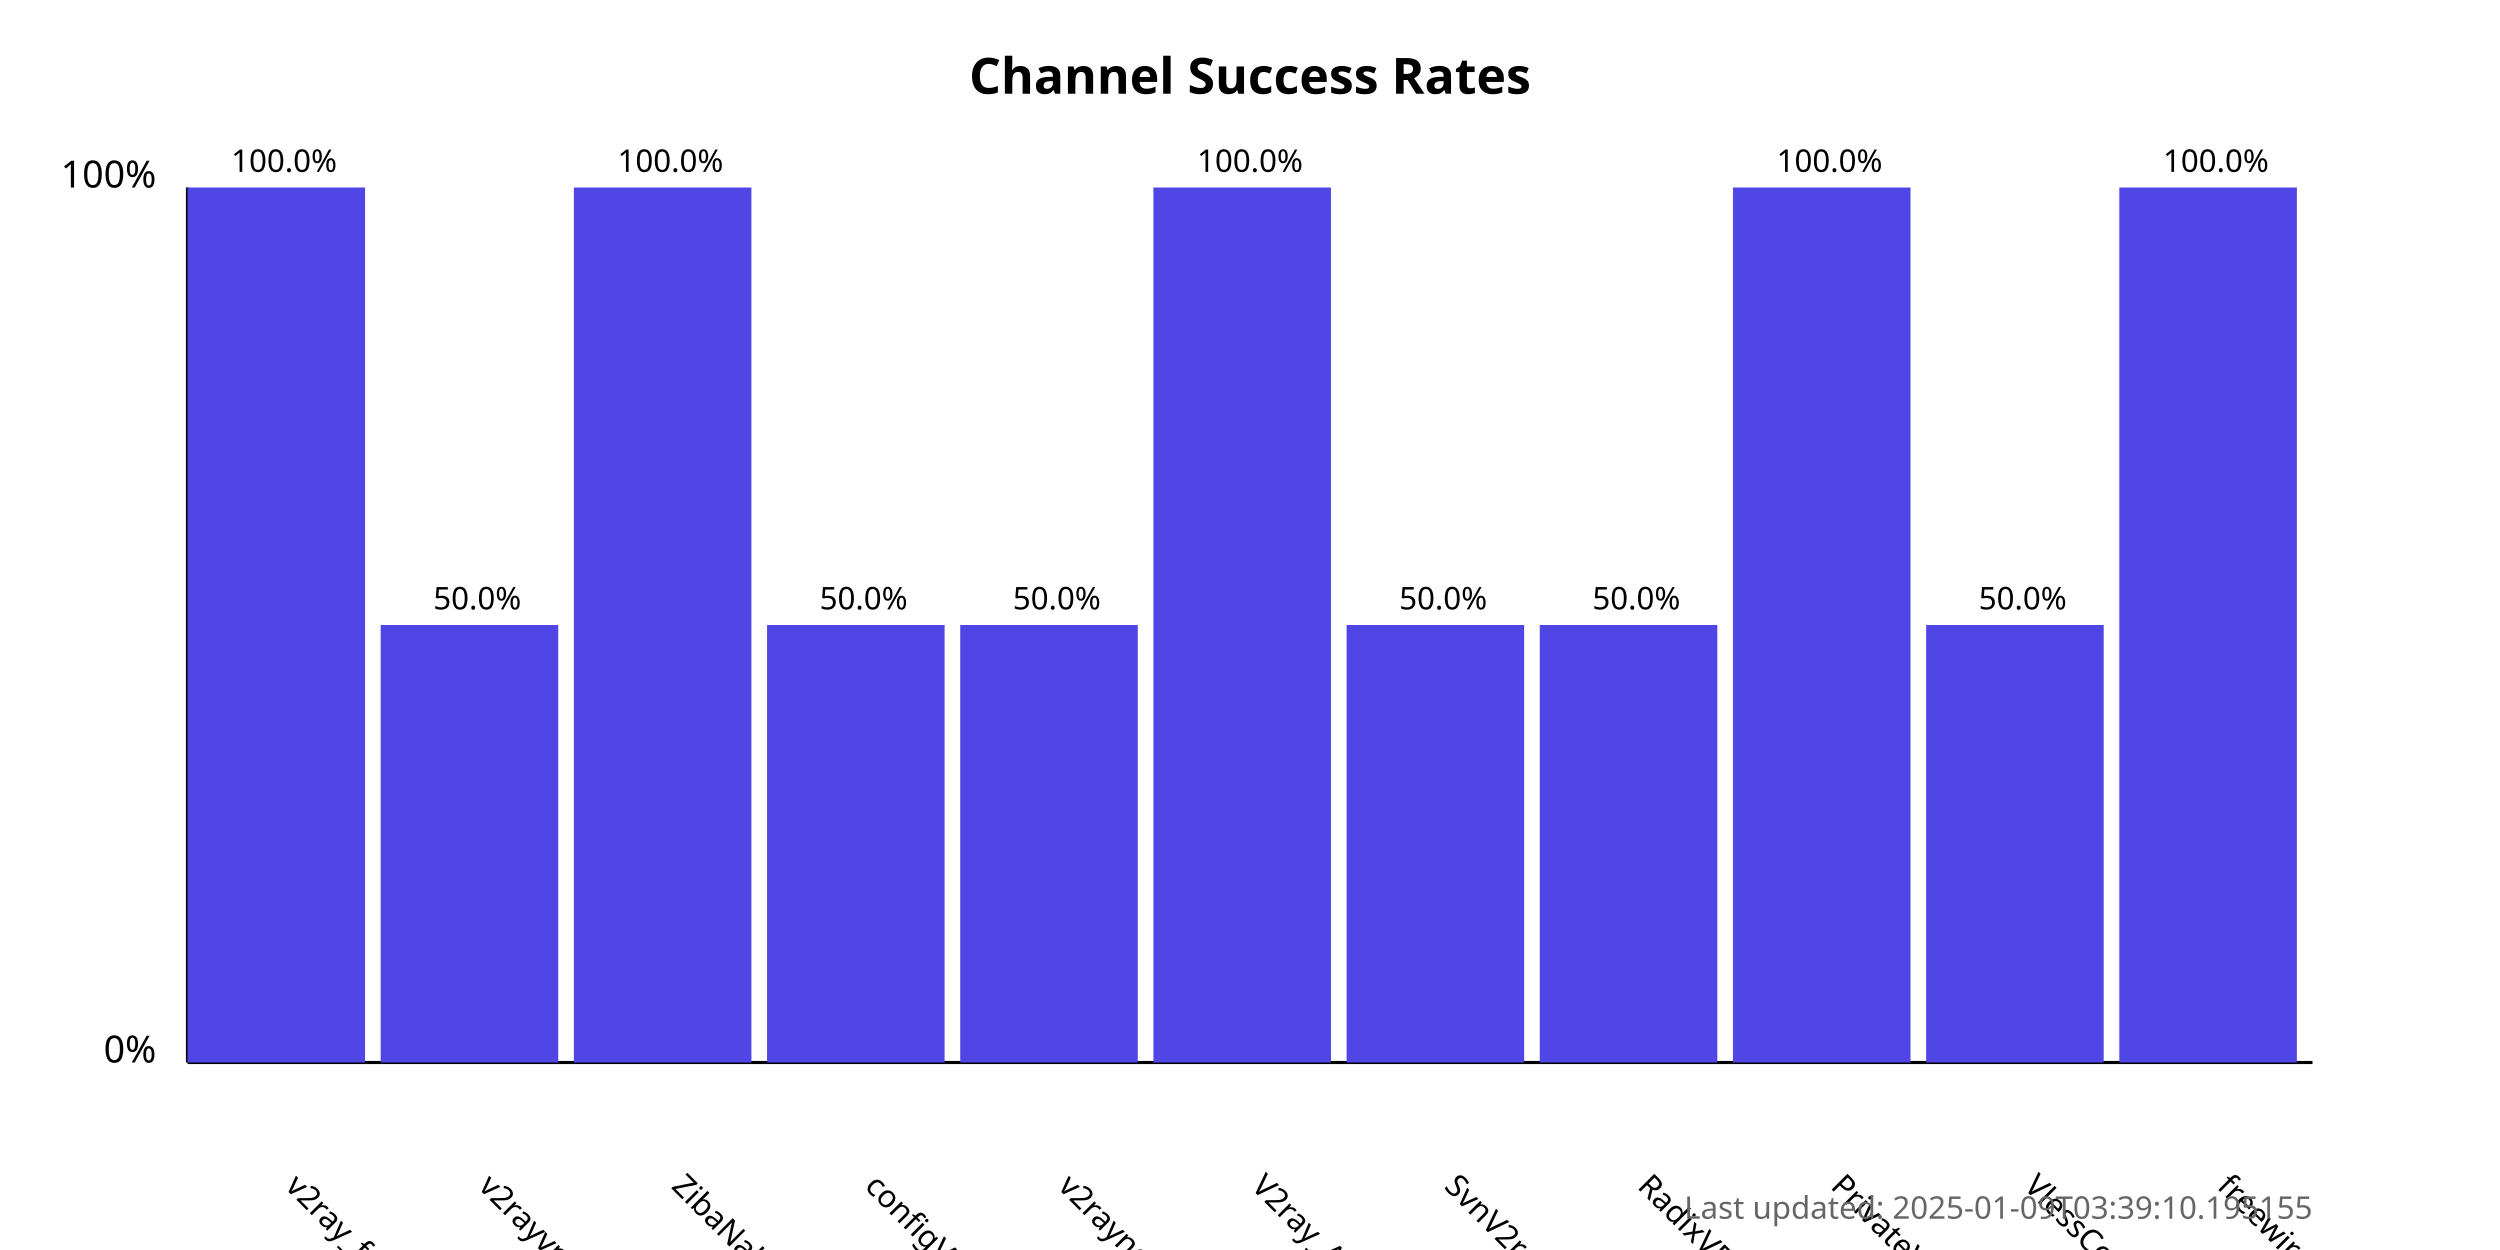
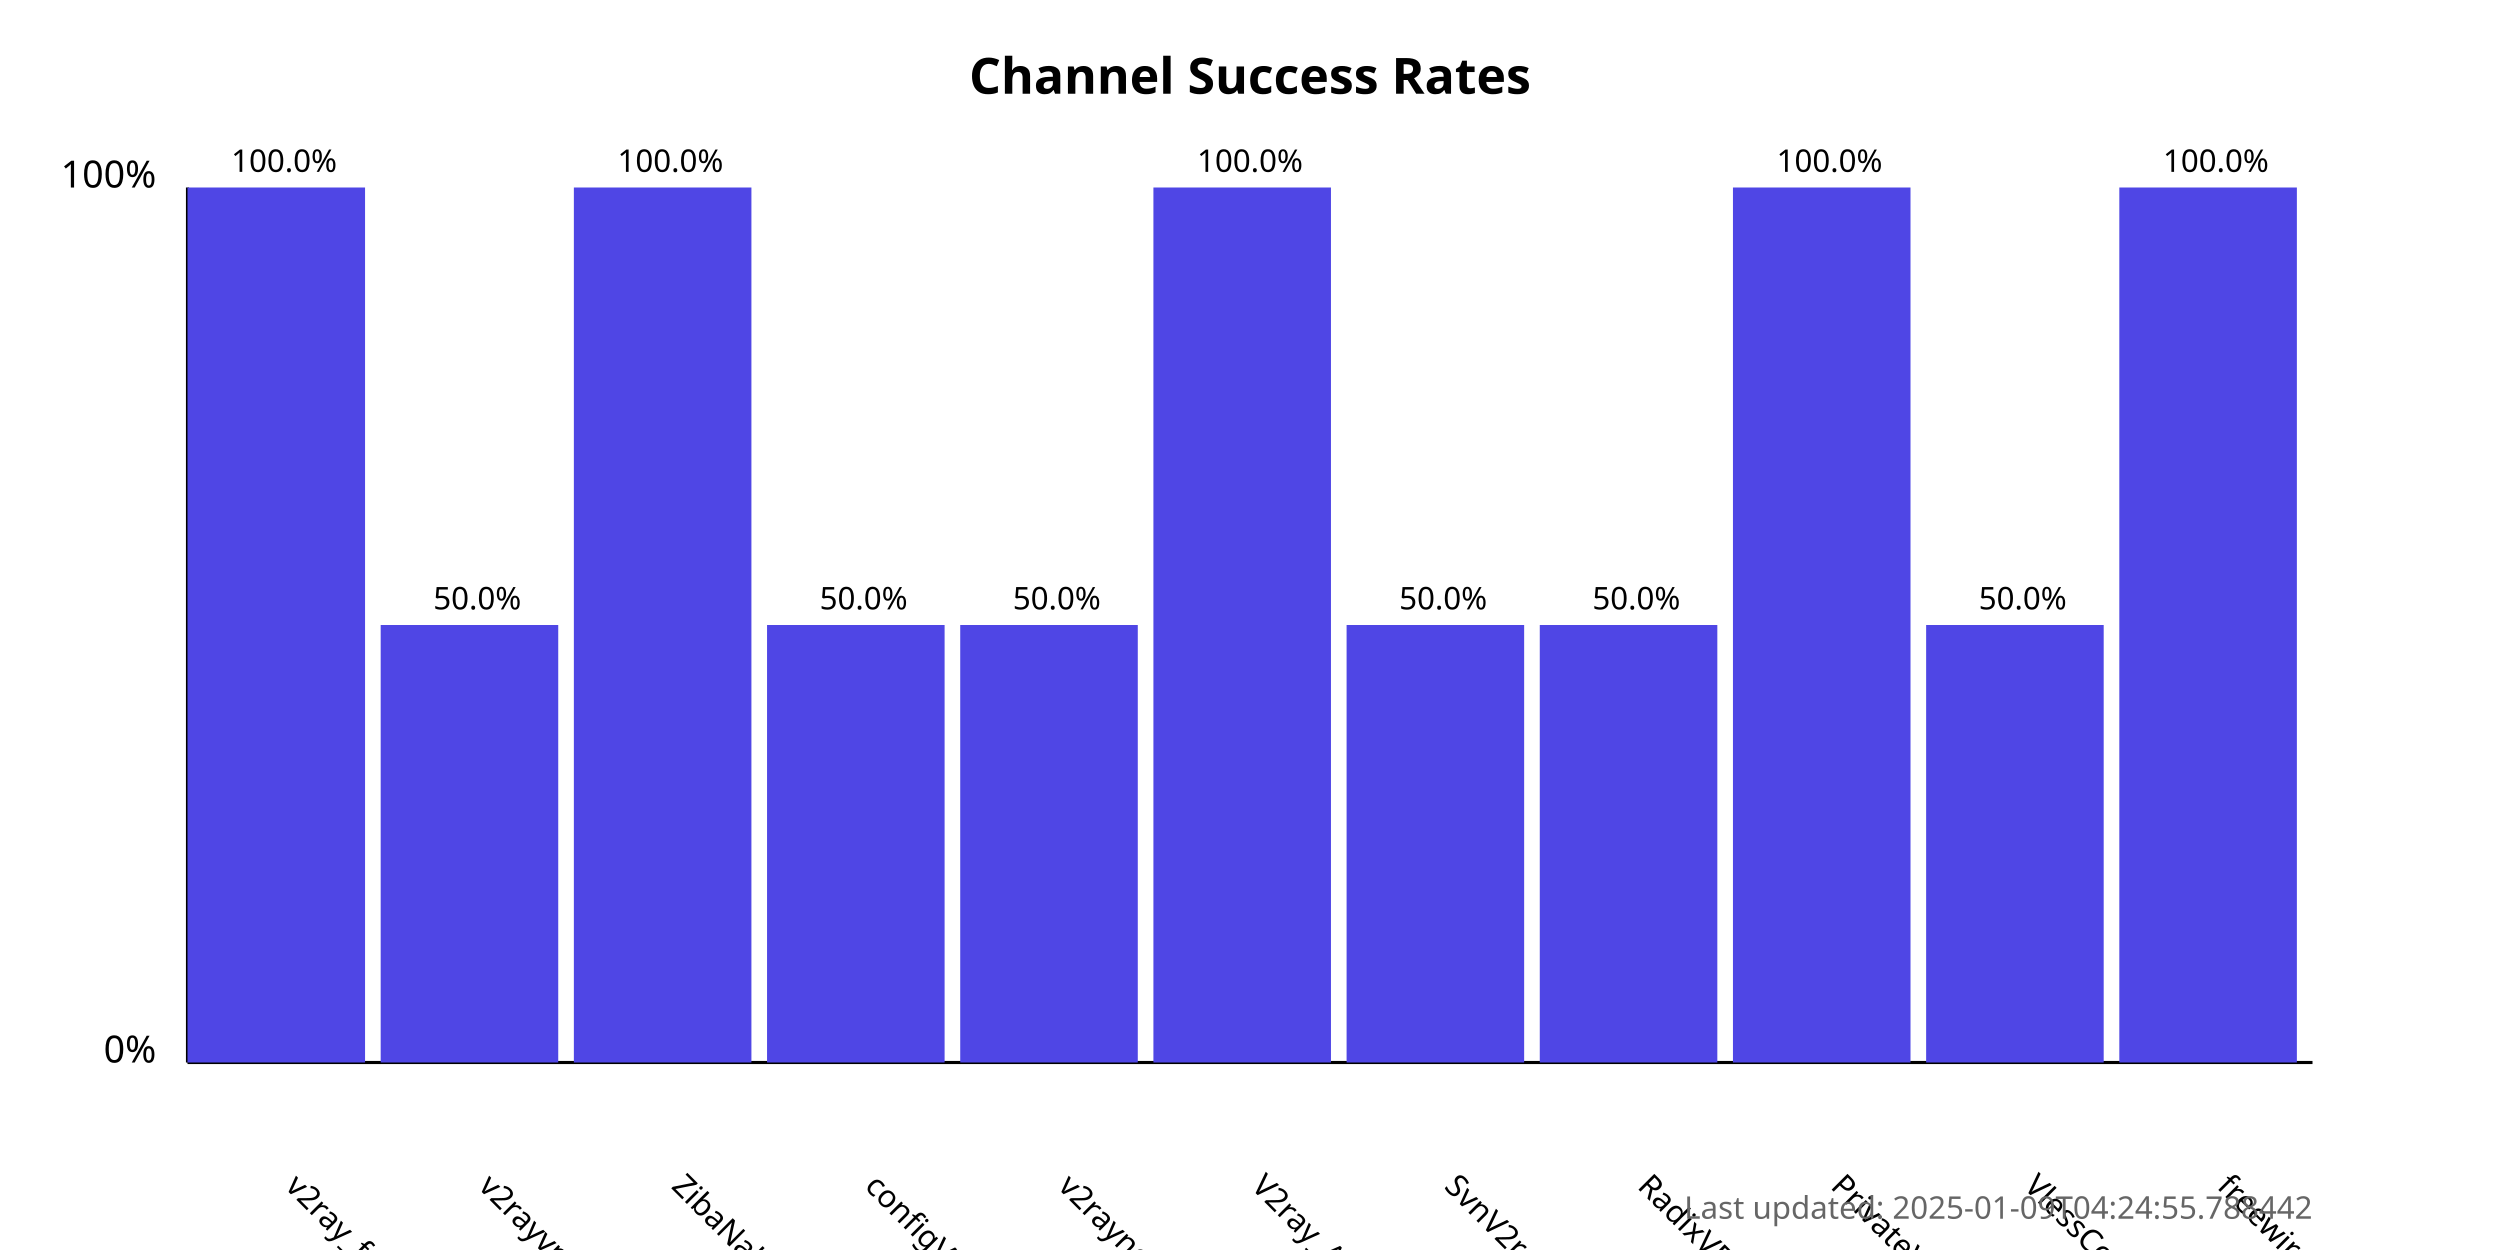
<svg xmlns="http://www.w3.org/2000/svg" width="800" height="400">
  <style>
            .chart-title { font: bold 16px sans-serif; }
            .axis-label { font: 12px sans-serif; }
            .tick-label { font: 10px sans-serif; }
            .bar { fill: #4f46e5; }
            .bar:hover { fill: #6366f1; }
            .timestamp { font: 10px sans-serif; fill: #666; }
        </style>
  <text x="400.0" y="30" text-anchor="middle" class="chart-title">
            Channel Success Rates
        </text>
  <line x1="60" y1="340" x2="60" y2="60" stroke="black" stroke-width="1" />
  <line x1="60" y1="340" x2="740" y2="340" stroke="black" stroke-width="1" />
  <text x="50" y="340" text-anchor="end" class="axis-label">0%</text>
  <text x="50" y="60" text-anchor="end" class="axis-label">100%</text>
  <g>
    <rect x="60" y="60.0" width="56.818" height="280.0" class="bar" />
    <text x="90.909" y="380" transform="rotate(45, 90.90909, 380)" text-anchor="start" class="tick-label">
                v2ray_free_conf
            </text>
    <text x="90.909" y="55.0" text-anchor="middle" class="tick-label">
                100.0%
            </text>
  </g>
  <g>
    <rect x="121.818" y="200.0" width="56.818" height="140.0" class="bar" />
    <text x="152.727" y="380" transform="rotate(45, 152.7273, 380)" text-anchor="start" class="tick-label">
                v2rayvpno
            </text>
    <text x="152.727" y="195.0" text-anchor="middle" class="tick-label">
                50.0%
            </text>
  </g>
  <g>
    <rect x="183.636" y="60.0" width="56.818" height="280.0" class="bar" />
    <text x="214.545" y="380" transform="rotate(45, 214.5455, 380)" text-anchor="start" class="tick-label">
                ZibaNabz
            </text>
    <text x="214.545" y="55.0" text-anchor="middle" class="tick-label">
                100.0%
            </text>
  </g>
  <g>
    <rect x="245.455" y="200.0" width="56.818" height="140.0" class="bar" />
    <text x="276.364" y="380" transform="rotate(45, 276.3636, 380)" text-anchor="start" class="tick-label">
                configV2rayForFree
            </text>
    <text x="276.364" y="195.0" text-anchor="middle" class="tick-label">
                50.0%
            </text>
  </g>
  <g>
    <rect x="307.273" y="200.0" width="56.818" height="140.0" class="bar" />
    <text x="338.182" y="380" transform="rotate(45, 338.1818, 380)" text-anchor="start" class="tick-label">
                v2rayngvpn
            </text>
    <text x="338.182" y="195.0" text-anchor="middle" class="tick-label">
                50.0%
            </text>
  </g>
  <g>
    <rect x="369.091" y="60.0" width="56.818" height="280.0" class="bar" />
    <text x="400.0" y="380" transform="rotate(45, 400.0, 380)" text-anchor="start" class="tick-label">
                V2ray_Alpha
            </text>
    <text x="400.0" y="55.0" text-anchor="middle" class="tick-label">
                100.0%
            </text>
  </g>
  <g>
    <rect x="430.909" y="200.0" width="56.818" height="140.0" class="bar" />
    <text x="461.818" y="380" transform="rotate(45, 461.8182, 380)" text-anchor="start" class="tick-label">
                SvnV2ray
            </text>
    <text x="461.818" y="195.0" text-anchor="middle" class="tick-label">
                50.0%
            </text>
  </g>
  <g>
    <rect x="492.727" y="200.0" width="56.818" height="140.0" class="bar" />
    <text x="523.636" y="380" transform="rotate(45, 523.6364, 380)" text-anchor="start" class="tick-label">
                RadixVPN
            </text>
    <text x="523.636" y="195.0" text-anchor="middle" class="tick-label">
                50.0%
            </text>
  </g>
  <g>
    <rect x="554.545" y="60.0" width="56.818" height="280.0" class="bar" />
    <text x="585.455" y="380" transform="rotate(45, 585.4545, 380)" text-anchor="start" class="tick-label">
                PrivateVPNs
            </text>
    <text x="585.455" y="55.0" text-anchor="middle" class="tick-label">
                100.0%
            </text>
  </g>
  <g>
    <rect x="616.364" y="200.0" width="56.818" height="140.0" class="bar" />
    <text x="647.273" y="380" transform="rotate(45, 647.2727, 380)" text-anchor="start" class="tick-label">
                VlessConfig
            </text>
    <text x="647.273" y="195.0" text-anchor="middle" class="tick-label">
                50.0%
            </text>
  </g>
  <g>
    <rect x="678.182" y="60.0" width="56.818" height="280.0" class="bar" />
    <text x="709.091" y="380" transform="rotate(45, 709.0909, 380)" text-anchor="start" class="tick-label">
                freewireguard
            </text>
    <text x="709.091" y="55.0" text-anchor="middle" class="tick-label">
                100.0%
            </text>
  </g>
  <text x="740" y="390" text-anchor="end" class="timestamp">
-             Last updated: 2025-01-09T03:39:10.195155
+             Last updated: 2025-01-09T04:24:55.788442
        </text>
</svg>
